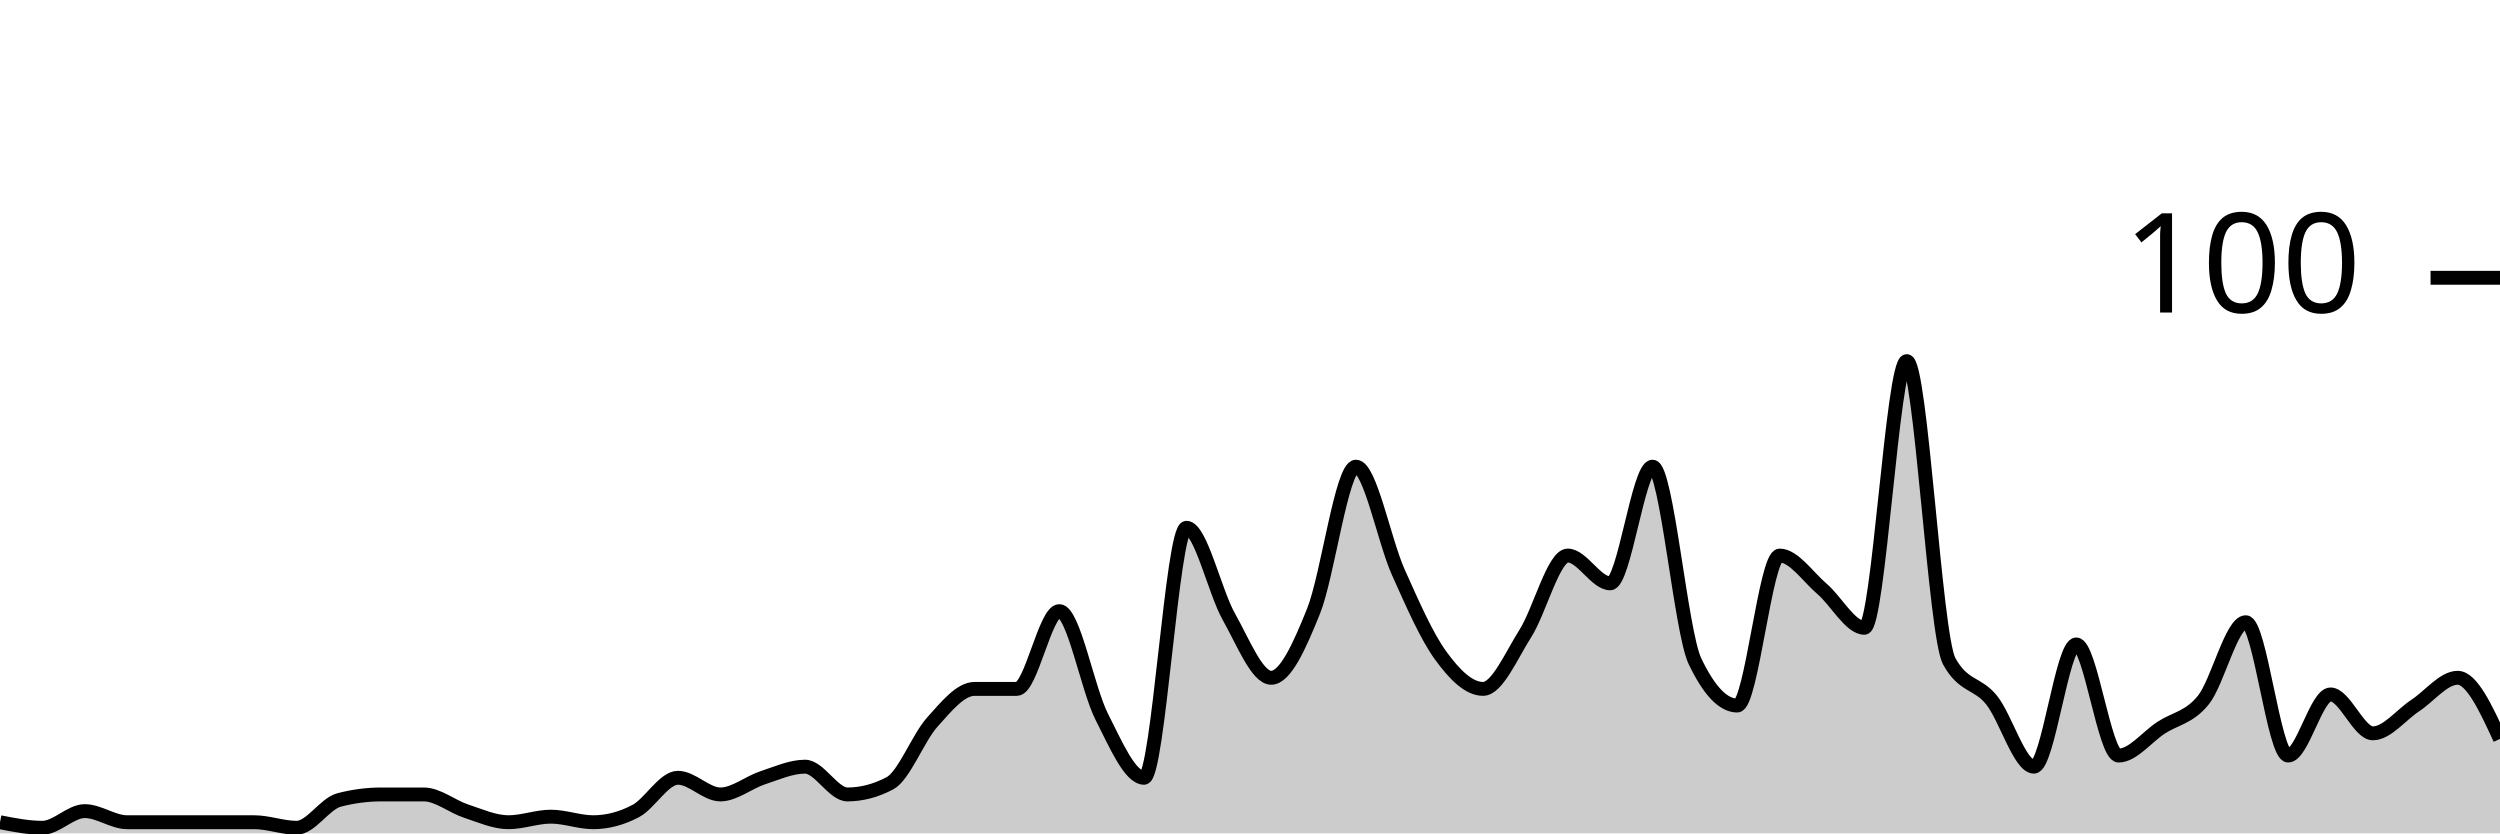
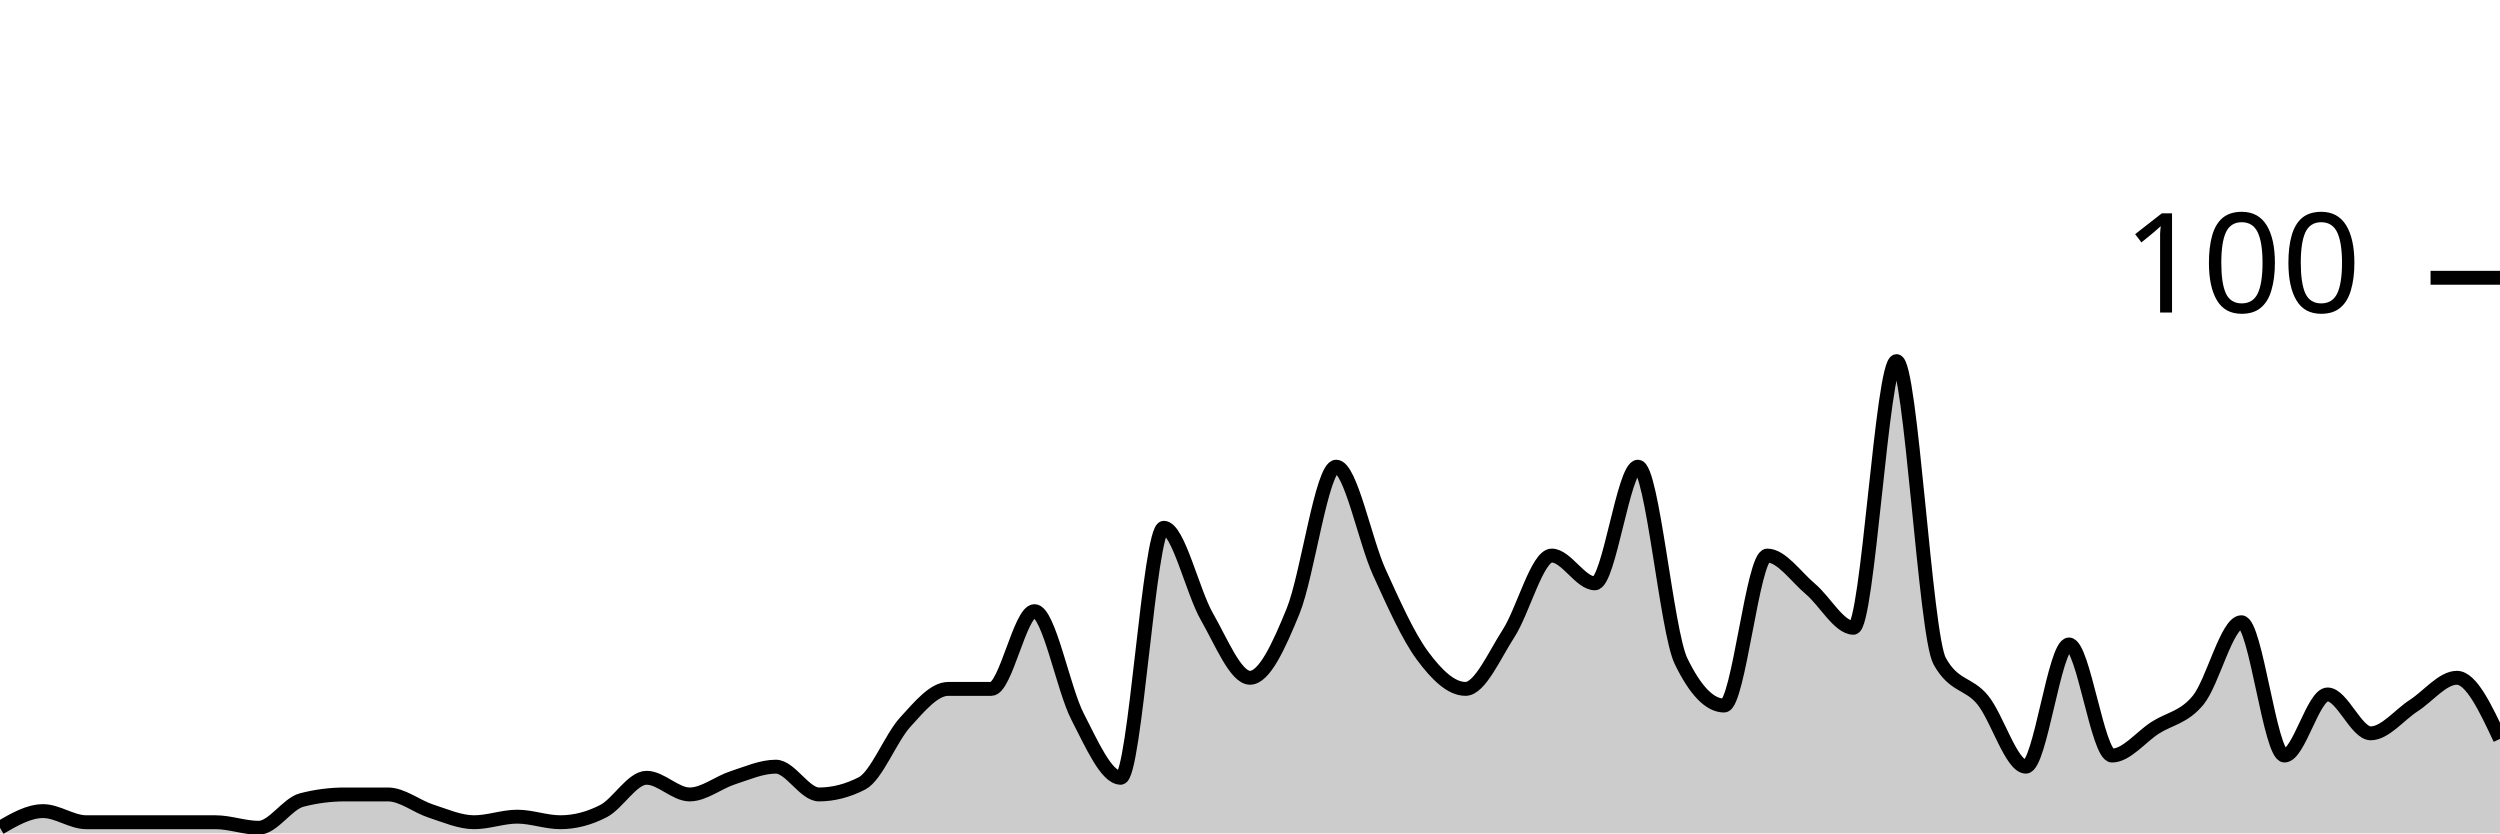
<svg xmlns="http://www.w3.org/2000/svg" viewBox="0 0 180 60">
  <g transform="translate(0,20)">
-     <path class="area" fill="rgba(0, 0, 0, 0.2)" d="M0,39.2C1.017,39.4,2.034,39.6,3.051,39.6C4.068,39.6,5.085,38.4,6.102,38.4C7.119,38.4,8.136,39.2,9.153,39.2C10.169,39.2,11.186,39.2,12.203,39.2C13.22,39.2,14.237,39.2,15.254,39.2C16.271,39.2,17.288,39.2,18.305,39.2C19.322,39.2,20.339,39.6,21.356,39.6C22.373,39.6,23.39,37.867,24.407,37.6C25.424,37.333,26.441,37.2,27.458,37.2C28.475,37.2,29.492,37.2,30.508,37.2C31.525,37.2,32.542,38.067,33.559,38.4C34.576,38.733,35.593,39.2,36.61,39.2C37.627,39.2,38.644,38.8,39.661,38.8C40.678,38.8,41.695,39.2,42.712,39.2C43.729,39.2,44.746,38.933,45.763,38.4C46.78,37.867,47.797,36,48.814,36C49.831,36,50.847,37.2,51.864,37.2C52.881,37.2,53.898,36.333,54.915,36C55.932,35.667,56.949,35.2,57.966,35.2C58.983,35.2,60,37.2,61.017,37.2C62.034,37.2,63.051,36.933,64.068,36.4C65.085,35.867,66.102,33.133,67.119,32C68.136,30.867,69.153,29.6,70.169,29.6C71.186,29.6,72.203,29.6,73.22,29.6C74.237,29.6,75.254,24,76.271,24C77.288,24,78.305,29.6,79.322,31.6C80.339,33.6,81.356,36,82.373,36C83.39,36,84.407,18,85.424,18C86.441,18,87.458,22.6,88.475,24.4C89.492,26.2,90.508,28.8,91.525,28.8C92.542,28.8,93.559,26.533,94.576,24C95.593,21.467,96.61,13.6,97.627,13.6C98.644,13.6,99.661,18.933,100.678,21.2C101.695,23.467,102.712,25.8,103.729,27.2C104.746,28.6,105.763,29.6,106.78,29.6C107.797,29.6,108.814,27.2,109.831,25.6C110.847,24,111.864,20,112.881,20C113.898,20,114.915,22,115.932,22C116.949,22,117.966,13.6,118.983,13.6C120,13.6,121.017,25.467,122.034,27.6C123.051,29.733,124.068,30.8,125.085,30.8C126.102,30.8,127.119,20,128.136,20C129.153,20,130.169,21.533,131.186,22.4C132.203,23.267,133.22,25.2,134.237,25.2C135.254,25.2,136.271,6,137.288,6C138.305,6,139.322,25.733,140.339,27.6C141.356,29.467,142.373,29.133,143.39,30.4C144.407,31.667,145.424,35.2,146.441,35.2C147.458,35.2,148.475,26.4,149.492,26.4C150.508,26.4,151.525,34.4,152.542,34.4C153.559,34.4,154.576,33.067,155.593,32.4C156.61,31.733,157.627,31.667,158.644,30.4C159.661,29.133,160.678,24.8,161.695,24.8C162.712,24.8,163.729,34.4,164.746,34.4C165.763,34.4,166.78,30,167.797,30C168.814,30,169.831,32.8,170.847,32.8C171.864,32.8,172.881,31.467,173.898,30.8C174.915,30.133,175.932,28.8,176.949,28.8C177.966,28.8,178.983,31,180,33.2L180,40C178.983,40,177.966,40,176.949,40C175.932,40,174.915,40,173.898,40C172.881,40,171.864,40,170.847,40C169.831,40,168.814,40,167.797,40C166.78,40,165.763,40,164.746,40C163.729,40,162.712,40,161.695,40C160.678,40,159.661,40,158.644,40C157.627,40,156.61,40,155.593,40C154.576,40,153.559,40,152.542,40C151.525,40,150.508,40,149.492,40C148.475,40,147.458,40,146.441,40C145.424,40,144.407,40,143.39,40C142.373,40,141.356,40,140.339,40C139.322,40,138.305,40,137.288,40C136.271,40,135.254,40,134.237,40C133.22,40,132.203,40,131.186,40C130.169,40,129.153,40,128.136,40C127.119,40,126.102,40,125.085,40C124.068,40,123.051,40,122.034,40C121.017,40,120,40,118.983,40C117.966,40,116.949,40,115.932,40C114.915,40,113.898,40,112.881,40C111.864,40,110.847,40,109.831,40C108.814,40,107.797,40,106.78,40C105.763,40,104.746,40,103.729,40C102.712,40,101.695,40,100.678,40C99.661,40,98.644,40,97.627,40C96.61,40,95.593,40,94.576,40C93.559,40,92.542,40,91.525,40C90.508,40,89.492,40,88.475,40C87.458,40,86.441,40,85.424,40C84.407,40,83.39,40,82.373,40C81.356,40,80.339,40,79.322,40C78.305,40,77.288,40,76.271,40C75.254,40,74.237,40,73.22,40C72.203,40,71.186,40,70.169,40C69.153,40,68.136,40,67.119,40C66.102,40,65.085,40,64.068,40C63.051,40,62.034,40,61.017,40C60,40,58.983,40,57.966,40C56.949,40,55.932,40,54.915,40C53.898,40,52.881,40,51.864,40C50.847,40,49.831,40,48.814,40C47.797,40,46.78,40,45.763,40C44.746,40,43.729,40,42.712,40C41.695,40,40.678,40,39.661,40C38.644,40,37.627,40,36.61,40C35.593,40,34.576,40,33.559,40C32.542,40,31.525,40,30.508,40C29.492,40,28.475,40,27.458,40C26.441,40,25.424,40,24.407,40C23.39,40,22.373,40,21.356,40C20.339,40,19.322,40,18.305,40C17.288,40,16.271,40,15.254,40C14.237,40,13.22,40,12.203,40C11.186,40,10.169,40,9.153,40C8.136,40,7.119,40,6.102,40C5.085,40,4.068,40,3.051,40C2.034,40,1.017,40,0,40Z" />
-     <path class="line" stroke="black" fill="none" d="M0,39.2C1.017,39.4,2.034,39.6,3.051,39.6C4.068,39.6,5.085,38.4,6.102,38.4C7.119,38.4,8.136,39.2,9.153,39.2C10.169,39.2,11.186,39.2,12.203,39.2C13.22,39.2,14.237,39.2,15.254,39.2C16.271,39.2,17.288,39.2,18.305,39.2C19.322,39.2,20.339,39.6,21.356,39.6C22.373,39.6,23.39,37.867,24.407,37.6C25.424,37.333,26.441,37.2,27.458,37.2C28.475,37.2,29.492,37.2,30.508,37.2C31.525,37.2,32.542,38.067,33.559,38.4C34.576,38.733,35.593,39.2,36.61,39.2C37.627,39.2,38.644,38.8,39.661,38.8C40.678,38.8,41.695,39.2,42.712,39.2C43.729,39.2,44.746,38.933,45.763,38.4C46.78,37.867,47.797,36,48.814,36C49.831,36,50.847,37.2,51.864,37.2C52.881,37.2,53.898,36.333,54.915,36C55.932,35.667,56.949,35.2,57.966,35.2C58.983,35.2,60,37.2,61.017,37.2C62.034,37.2,63.051,36.933,64.068,36.4C65.085,35.867,66.102,33.133,67.119,32C68.136,30.867,69.153,29.6,70.169,29.6C71.186,29.6,72.203,29.6,73.22,29.6C74.237,29.6,75.254,24,76.271,24C77.288,24,78.305,29.6,79.322,31.6C80.339,33.6,81.356,36,82.373,36C83.39,36,84.407,18,85.424,18C86.441,18,87.458,22.6,88.475,24.4C89.492,26.2,90.508,28.8,91.525,28.8C92.542,28.8,93.559,26.533,94.576,24C95.593,21.467,96.61,13.6,97.627,13.6C98.644,13.6,99.661,18.933,100.678,21.2C101.695,23.467,102.712,25.8,103.729,27.2C104.746,28.6,105.763,29.6,106.78,29.6C107.797,29.6,108.814,27.2,109.831,25.6C110.847,24,111.864,20,112.881,20C113.898,20,114.915,22,115.932,22C116.949,22,117.966,13.6,118.983,13.6C120,13.6,121.017,25.467,122.034,27.6C123.051,29.733,124.068,30.8,125.085,30.8C126.102,30.8,127.119,20,128.136,20C129.153,20,130.169,21.533,131.186,22.4C132.203,23.267,133.22,25.2,134.237,25.2C135.254,25.2,136.271,6,137.288,6C138.305,6,139.322,25.733,140.339,27.6C141.356,29.467,142.373,29.133,143.39,30.4C144.407,31.667,145.424,35.2,146.441,35.2C147.458,35.2,148.475,26.4,149.492,26.4C150.508,26.4,151.525,34.4,152.542,34.4C153.559,34.4,154.576,33.067,155.593,32.4C156.61,31.733,157.627,31.667,158.644,30.4C159.661,29.133,160.678,24.8,161.695,24.8C162.712,24.8,163.729,34.4,164.746,34.4C165.763,34.4,166.78,30,167.797,30C168.814,30,169.831,32.8,170.847,32.8C171.864,32.8,172.881,31.467,173.898,30.8C174.915,30.133,175.932,28.8,176.949,28.8C177.966,28.8,178.983,31,180,33.2" />
+     <path class="area" fill="rgba(0, 0, 0, 0.2)" d="M0,39.6C1.034,39,2.069,38.4,3.103,38.4C4.138,38.4,5.172,39.2,6.207,39.2C7.241,39.2,8.276,39.2,9.31,39.2C10.345,39.2,11.379,39.2,12.414,39.2C13.448,39.2,14.483,39.2,15.517,39.2C16.552,39.2,17.586,39.6,18.621,39.6C19.655,39.6,20.69,37.867,21.724,37.6C22.759,37.333,23.793,37.2,24.828,37.2C25.862,37.2,26.897,37.2,27.931,37.2C28.966,37.2,30,38.067,31.034,38.4C32.069,38.733,33.103,39.2,34.138,39.2C35.172,39.2,36.207,38.8,37.241,38.8C38.276,38.8,39.31,39.2,40.345,39.2C41.379,39.2,42.414,38.933,43.448,38.4C44.483,37.867,45.517,36,46.552,36C47.586,36,48.621,37.2,49.655,37.2C50.69,37.2,51.724,36.333,52.759,36C53.793,35.667,54.828,35.2,55.862,35.2C56.897,35.2,57.931,37.2,58.966,37.2C60,37.2,61.034,36.933,62.069,36.4C63.103,35.867,64.138,33.133,65.172,32C66.207,30.867,67.241,29.6,68.276,29.6C69.31,29.6,70.345,29.6,71.379,29.6C72.414,29.6,73.448,24,74.483,24C75.517,24,76.552,29.6,77.586,31.6C78.621,33.6,79.655,36,80.69,36C81.724,36,82.759,18,83.793,18C84.828,18,85.862,22.6,86.897,24.4C87.931,26.2,88.966,28.8,90,28.8C91.034,28.8,92.069,26.533,93.103,24C94.138,21.467,95.172,13.6,96.207,13.6C97.241,13.6,98.276,18.933,99.31,21.2C100.345,23.467,101.379,25.8,102.414,27.2C103.448,28.6,104.483,29.6,105.517,29.6C106.552,29.6,107.586,27.2,108.621,25.6C109.655,24,110.69,20,111.724,20C112.759,20,113.793,22,114.828,22C115.862,22,116.897,13.6,117.931,13.6C118.966,13.6,120,25.467,121.034,27.6C122.069,29.733,123.103,30.8,124.138,30.8C125.172,30.8,126.207,20,127.241,20C128.276,20,129.31,21.533,130.345,22.4C131.379,23.267,132.414,25.2,133.448,25.2C134.483,25.2,135.517,6,136.552,6C137.586,6,138.621,25.733,139.655,27.6C140.69,29.467,141.724,29.133,142.759,30.4C143.793,31.667,144.828,35.2,145.862,35.2C146.897,35.2,147.931,26.4,148.966,26.4C150,26.4,151.034,34.4,152.069,34.4C153.103,34.4,154.138,33.067,155.172,32.4C156.207,31.733,157.241,31.667,158.276,30.4C159.31,29.133,160.345,24.8,161.379,24.8C162.414,24.8,163.448,34.4,164.483,34.4C165.517,34.4,166.552,30,167.586,30C168.621,30,169.655,32.8,170.69,32.8C171.724,32.8,172.759,31.467,173.793,30.8C174.828,30.133,175.862,28.8,176.897,28.8C177.931,28.8,178.966,31,180,33.2L180,40C178.966,40,177.931,40,176.897,40C175.862,40,174.828,40,173.793,40C172.759,40,171.724,40,170.69,40C169.655,40,168.621,40,167.586,40C166.552,40,165.517,40,164.483,40C163.448,40,162.414,40,161.379,40C160.345,40,159.31,40,158.276,40C157.241,40,156.207,40,155.172,40C154.138,40,153.103,40,152.069,40C151.034,40,150,40,148.966,40C147.931,40,146.897,40,145.862,40C144.828,40,143.793,40,142.759,40C141.724,40,140.69,40,139.655,40C138.621,40,137.586,40,136.552,40C135.517,40,134.483,40,133.448,40C132.414,40,131.379,40,130.345,40C129.31,40,128.276,40,127.241,40C126.207,40,125.172,40,124.138,40C123.103,40,122.069,40,121.034,40C120,40,118.966,40,117.931,40C116.897,40,115.862,40,114.828,40C113.793,40,112.759,40,111.724,40C110.69,40,109.655,40,108.621,40C107.586,40,106.552,40,105.517,40C104.483,40,103.448,40,102.414,40C101.379,40,100.345,40,99.31,40C98.276,40,97.241,40,96.207,40C95.172,40,94.138,40,93.103,40C92.069,40,91.034,40,90,40C88.966,40,87.931,40,86.897,40C85.862,40,84.828,40,83.793,40C82.759,40,81.724,40,80.69,40C79.655,40,78.621,40,77.586,40C76.552,40,75.517,40,74.483,40C73.448,40,72.414,40,71.379,40C70.345,40,69.31,40,68.276,40C67.241,40,66.207,40,65.172,40C64.138,40,63.103,40,62.069,40C61.034,40,60,40,58.966,40C57.931,40,56.897,40,55.862,40C54.828,40,53.793,40,52.759,40C51.724,40,50.69,40,49.655,40C48.621,40,47.586,40,46.552,40C45.517,40,44.483,40,43.448,40C42.414,40,41.379,40,40.345,40C39.31,40,38.276,40,37.241,40C36.207,40,35.172,40,34.138,40C33.103,40,32.069,40,31.034,40C30,40,28.966,40,27.931,40C26.897,40,25.862,40,24.828,40C23.793,40,22.759,40,21.724,40C20.69,40,19.655,40,18.621,40C17.586,40,16.552,40,15.517,40C14.483,40,13.448,40,12.414,40C11.379,40,10.345,40,9.31,40C8.276,40,7.241,40,6.207,40C5.172,40,4.138,40,3.103,40C2.069,40,1.034,40,0,40Z" />
+     <path class="line" stroke="black" fill="none" d="M0,39.6C1.034,39,2.069,38.4,3.103,38.4C4.138,38.4,5.172,39.2,6.207,39.2C7.241,39.2,8.276,39.2,9.31,39.2C10.345,39.2,11.379,39.2,12.414,39.2C13.448,39.2,14.483,39.2,15.517,39.2C16.552,39.2,17.586,39.6,18.621,39.6C19.655,39.6,20.69,37.867,21.724,37.6C22.759,37.333,23.793,37.2,24.828,37.2C25.862,37.2,26.897,37.2,27.931,37.2C28.966,37.2,30,38.067,31.034,38.4C32.069,38.733,33.103,39.2,34.138,39.2C35.172,39.2,36.207,38.8,37.241,38.8C38.276,38.8,39.31,39.2,40.345,39.2C41.379,39.2,42.414,38.933,43.448,38.4C44.483,37.867,45.517,36,46.552,36C47.586,36,48.621,37.2,49.655,37.2C50.69,37.2,51.724,36.333,52.759,36C53.793,35.667,54.828,35.2,55.862,35.2C56.897,35.2,57.931,37.2,58.966,37.2C60,37.2,61.034,36.933,62.069,36.4C63.103,35.867,64.138,33.133,65.172,32C66.207,30.867,67.241,29.6,68.276,29.6C69.31,29.6,70.345,29.6,71.379,29.6C72.414,29.6,73.448,24,74.483,24C75.517,24,76.552,29.6,77.586,31.6C78.621,33.6,79.655,36,80.69,36C81.724,36,82.759,18,83.793,18C84.828,18,85.862,22.6,86.897,24.4C87.931,26.2,88.966,28.8,90,28.8C91.034,28.8,92.069,26.533,93.103,24C94.138,21.467,95.172,13.6,96.207,13.6C97.241,13.6,98.276,18.933,99.31,21.2C100.345,23.467,101.379,25.8,102.414,27.2C103.448,28.6,104.483,29.6,105.517,29.6C106.552,29.6,107.586,27.2,108.621,25.6C109.655,24,110.69,20,111.724,20C112.759,20,113.793,22,114.828,22C115.862,22,116.897,13.6,117.931,13.6C118.966,13.6,120,25.467,121.034,27.6C122.069,29.733,123.103,30.8,124.138,30.8C125.172,30.8,126.207,20,127.241,20C128.276,20,129.31,21.533,130.345,22.4C131.379,23.267,132.414,25.2,133.448,25.2C134.483,25.2,135.517,6,136.552,6C137.586,6,138.621,25.733,139.655,27.6C140.69,29.467,141.724,29.133,142.759,30.4C143.793,31.667,144.828,35.2,145.862,35.2C146.897,35.2,147.931,26.4,148.966,26.4C150,26.4,151.034,34.4,152.069,34.4C153.103,34.4,154.138,33.067,155.172,32.4C156.207,31.733,157.241,31.667,158.276,30.4C159.31,29.133,160.345,24.8,161.379,24.8C162.414,24.8,163.448,34.4,164.483,34.4C165.517,34.4,166.552,30,167.586,30C168.621,30,169.655,32.8,170.69,32.8C171.724,32.8,172.759,31.467,173.793,30.8C174.828,30.133,175.862,28.8,176.897,28.8C177.931,28.8,178.966,31,180,33.2" />
    <path class="axis-ceiling" stroke-width="1" stroke="black" fill="none" d="M175,0L180,0" />
    <text class="axis-ceiling-label" font-family="sans-serif" text-anchor="end" font-size="10px" x="170" y="2.5">100</text>
  </g>
</svg>
